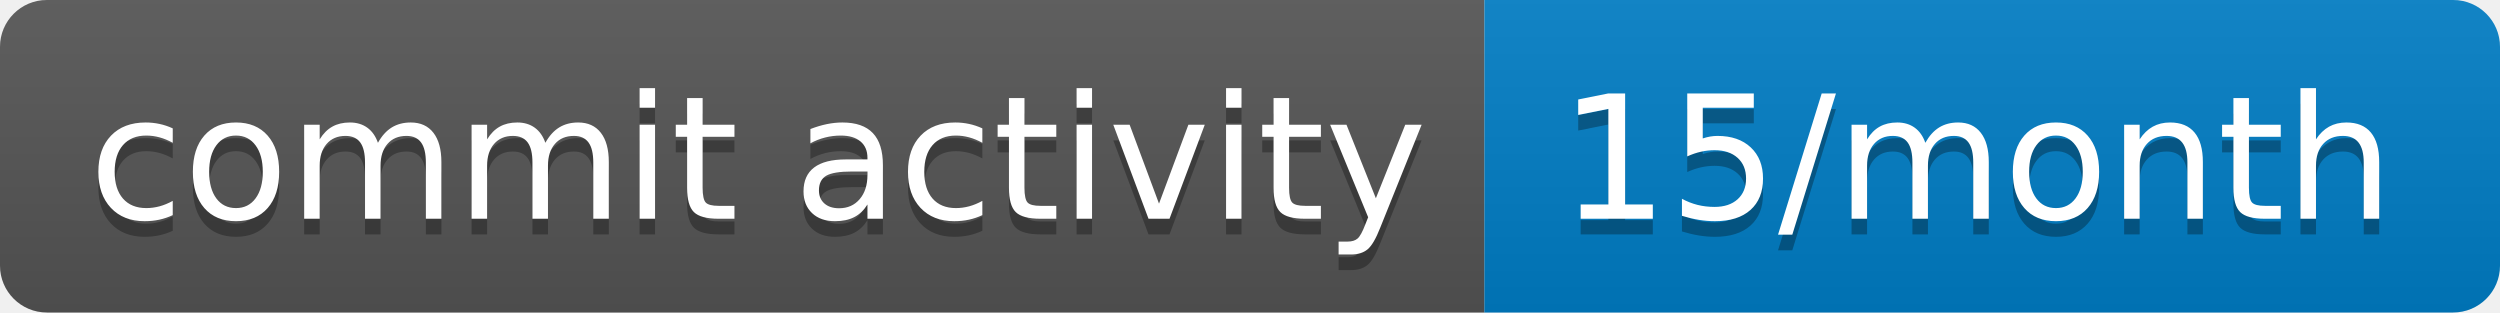
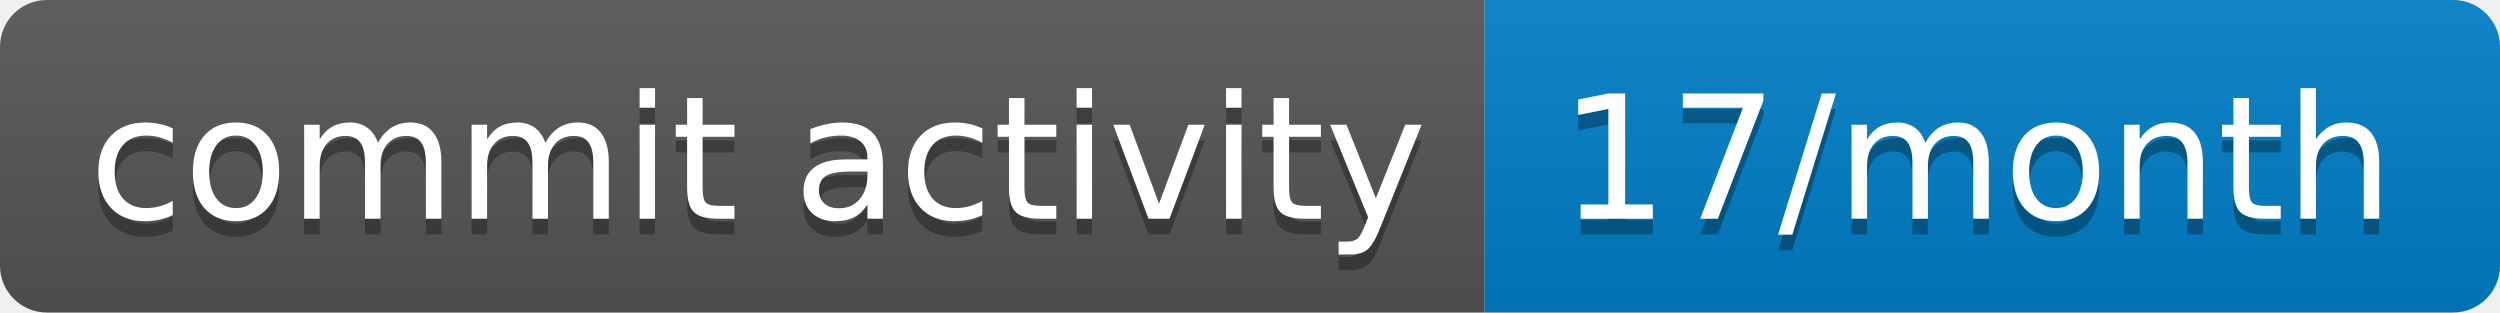
- <svg xmlns="http://www.w3.org/2000/svg" width="160" height="20" role="img" aria-label="commit activity: 15/month">
+ <svg xmlns="http://www.w3.org/2000/svg" width="160" height="20" role="img" aria-label="commit activity: 17/month">
  <linearGradient id="s" x2="0" y2="100%">
    <stop offset="0" stop-color="#bbb" stop-opacity=".1" />
    <stop offset="1" stop-opacity=".1" />
  </linearGradient>
  <clipPath id="r">
    <rect width="160" height="20" rx="3" fill="#fff" />
  </clipPath>
  <g clip-path="url(#r)">
    <rect width="95" height="20" fill="#555" />
    <rect x="95" width="65" height="20" fill="#007ec6" />
    <rect width="160" height="20" fill="url(#s)" />
  </g>
  <g fill="#fff" text-anchor="middle" font-family="Verdana,Geneva,DejaVu Sans,sans-serif" text-rendering="geometricPrecision" font-size="110">
    <text aria-hidden="true" x="485" y="150" fill="#010101" fill-opacity=".3" transform="scale(.1)" textLength="850">commit activity</text>
    <text x="485" y="140" transform="scale(.1)" fill="#fff" textLength="850">commit activity</text>
-     <text aria-hidden="true" x="1265" y="150" fill="#010101" fill-opacity=".3" transform="scale(.1)" textLength="550">15/month</text>
-     <text x="1265" y="140" transform="scale(.1)" fill="#fff" textLength="550">15/month</text>
+     <text aria-hidden="true" x="1265" y="150" fill="#010101" fill-opacity=".3" transform="scale(.1)" textLength="550">17/month</text>
+     <text x="1265" y="140" transform="scale(.1)" fill="#fff" textLength="550">17/month</text>
  </g>
</svg>
